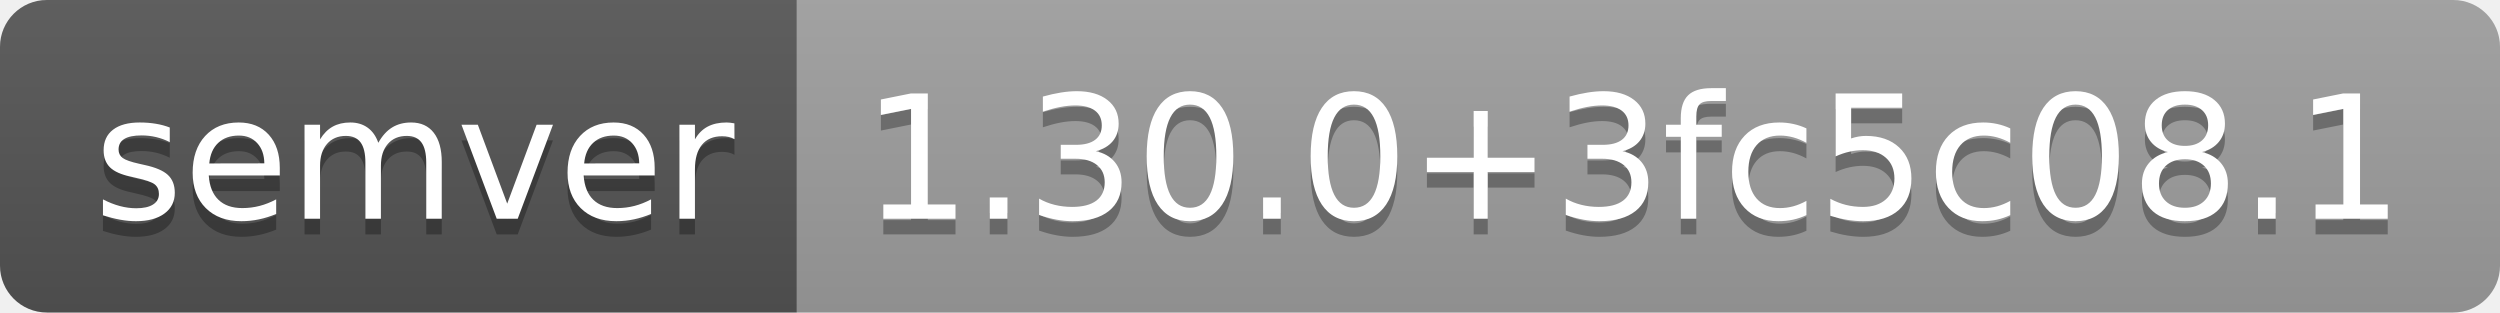
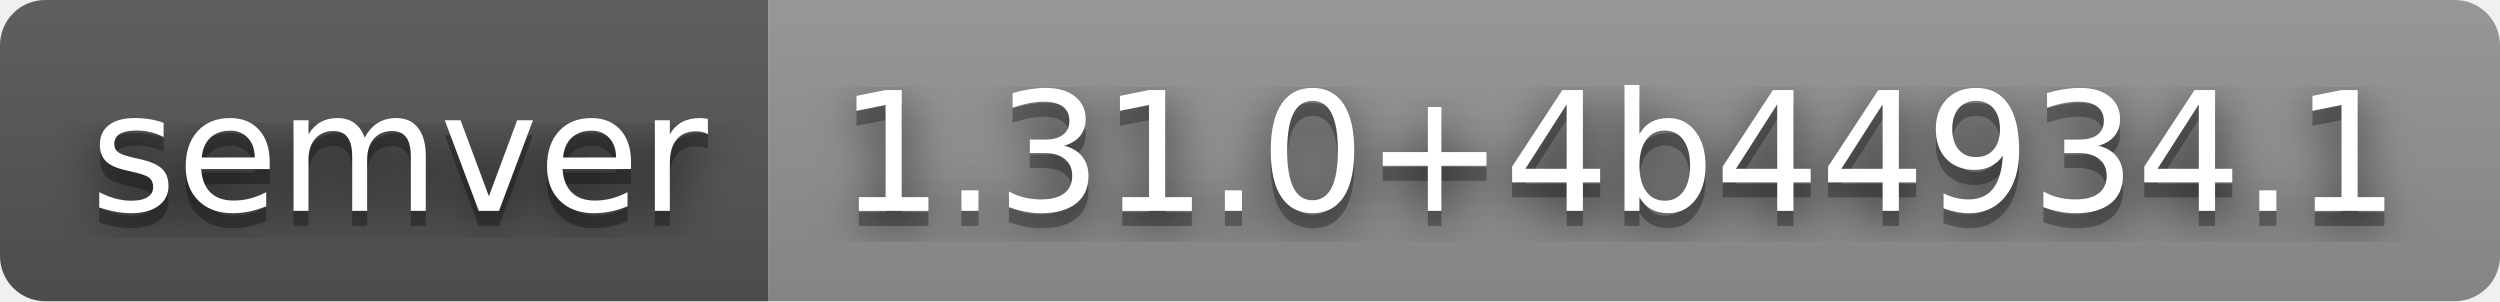
- <svg xmlns="http://www.w3.org/2000/svg" width="160" height="20" role="img" aria-label="semver: 1.30.0+3fc5c08.1">
+ <svg xmlns="http://www.w3.org/2000/svg" width="166" height="20" role="img" aria-label="semver: 1.31.0+4b44934.1">
+   <filter id="blur">
+     <feGaussianBlur stdDeviation="16" />
+   </filter>
  <linearGradient id="s" x2="0" y2="100%">
    <stop offset="0" stop-color="#bbb" stop-opacity=".1" />
    <stop offset="1" stop-opacity=".1" />
  </linearGradient>
  <clipPath id="r">
-     <rect width="160" height="20" rx="3" fill="#fff" />
+     <rect width="166" height="20" rx="3" />
  </clipPath>
  <g clip-path="url(#r)">
    <rect width="51" height="20" fill="#555" />
-     <rect x="51" width="109" height="20" fill="#9f9f9f" />
-     <rect width="160" height="20" fill="url(#s)" />
+     <rect x="51" width="115" height="20" fill="#939393" />
+     <rect width="166" height="20" fill="url(#s)" />
  </g>
  <g fill="#fff" text-anchor="middle" font-family="Verdana,Geneva,DejaVu Sans,sans-serif" text-rendering="geometricPrecision" font-size="110">
-     <text aria-hidden="true" x="265" y="150" fill="#010101" fill-opacity=".3" transform="scale(.1)" textLength="410">semver</text>
-     <text x="265" y="140" transform="scale(.1)" fill="#fff" textLength="410">semver</text>
-     <text aria-hidden="true" x="1045" y="150" fill="#010101" fill-opacity=".3" transform="scale(.1)" textLength="990">1.30.0+3fc5c08.1</text>
-     <text x="1045" y="140" transform="scale(.1)" fill="#fff" textLength="990">1.30.0+3fc5c08.1</text>
+     <g transform="scale(.1)">
+       <g aria-hidden="true" fill="#010101">
+         <text x="265" y="150" fill-opacity=".8" filter="url(#blur)" textLength="410">semver</text>
+         <text x="265" y="150" fill-opacity=".3" textLength="410">semver</text>
+       </g>
+       <text x="265" y="140" textLength="410">semver</text>
+     </g>
+     <g transform="scale(.1)">
+       <g aria-hidden="true" fill="#010101">
+         <text x="1075" y="150" fill-opacity=".8" filter="url(#blur)" textLength="1050">1.31.0+4b44934.1</text>
+         <text x="1075" y="150" fill-opacity=".3" textLength="1050">1.31.0+4b44934.1</text>
+       </g>
+       <text x="1075" y="140" textLength="1050">1.31.0+4b44934.1</text>
+     </g>
  </g>
</svg>
